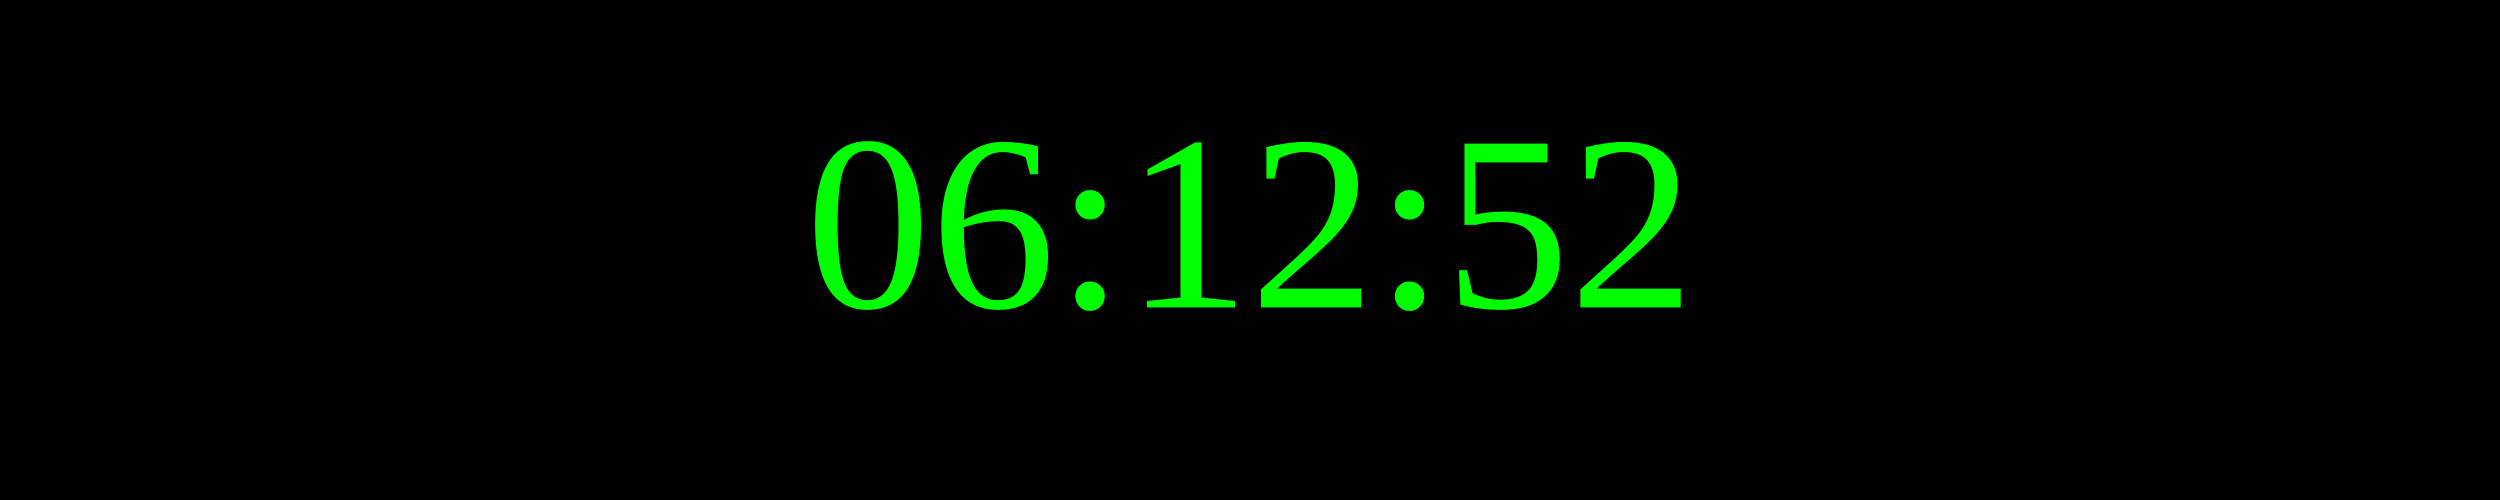
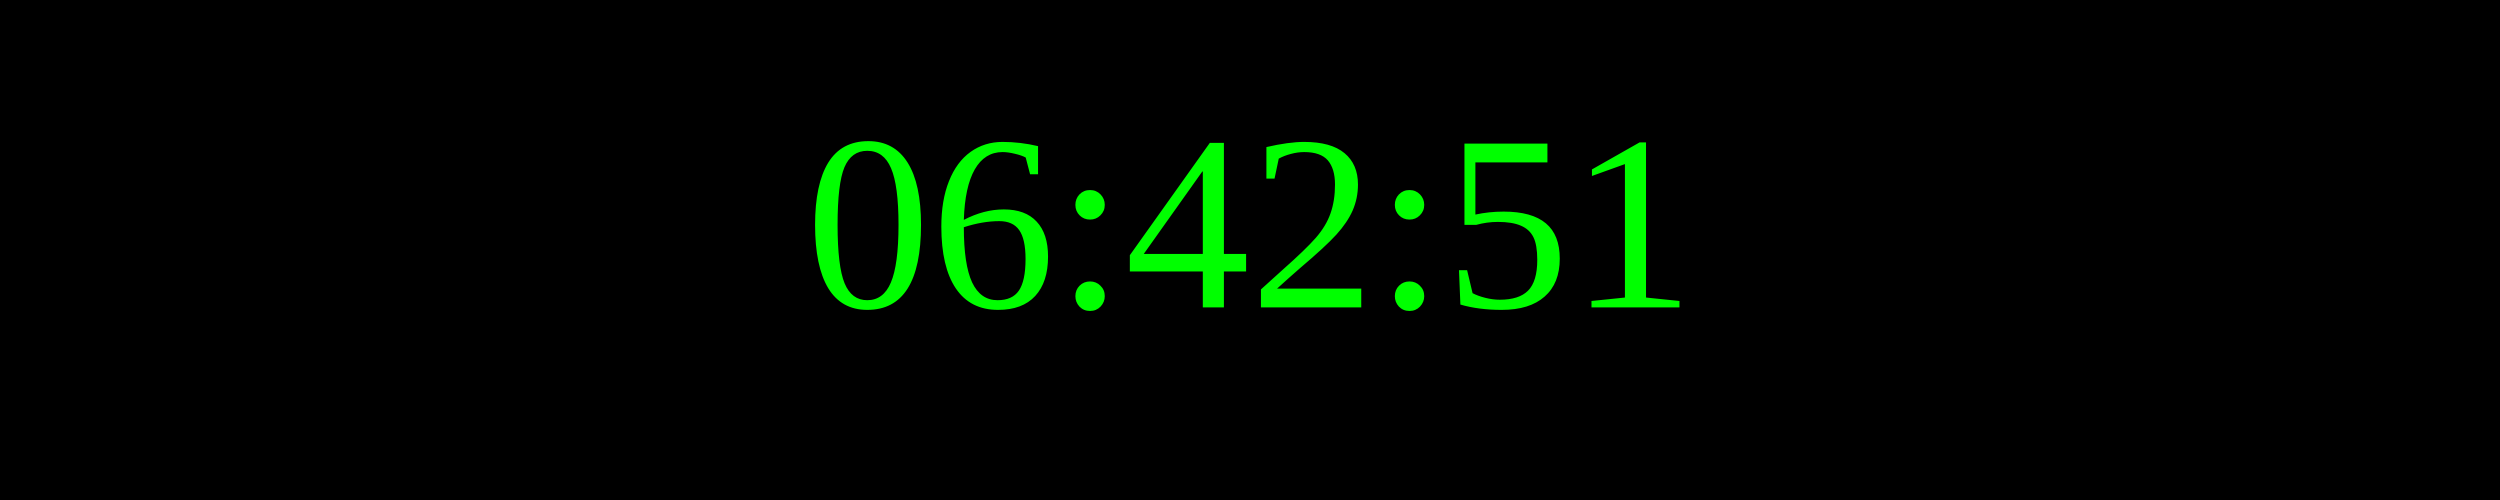
<svg xmlns="http://www.w3.org/2000/svg" width="250" height="50">
  <rect width="100%" height="100%" fill="black" />
  <text x="50%" y="50%" font-size="25" fill="lime" text-anchor="middle" dominant-baseline="middle">
- 06:12:52
+ 06:42:51
</text>
</svg>
